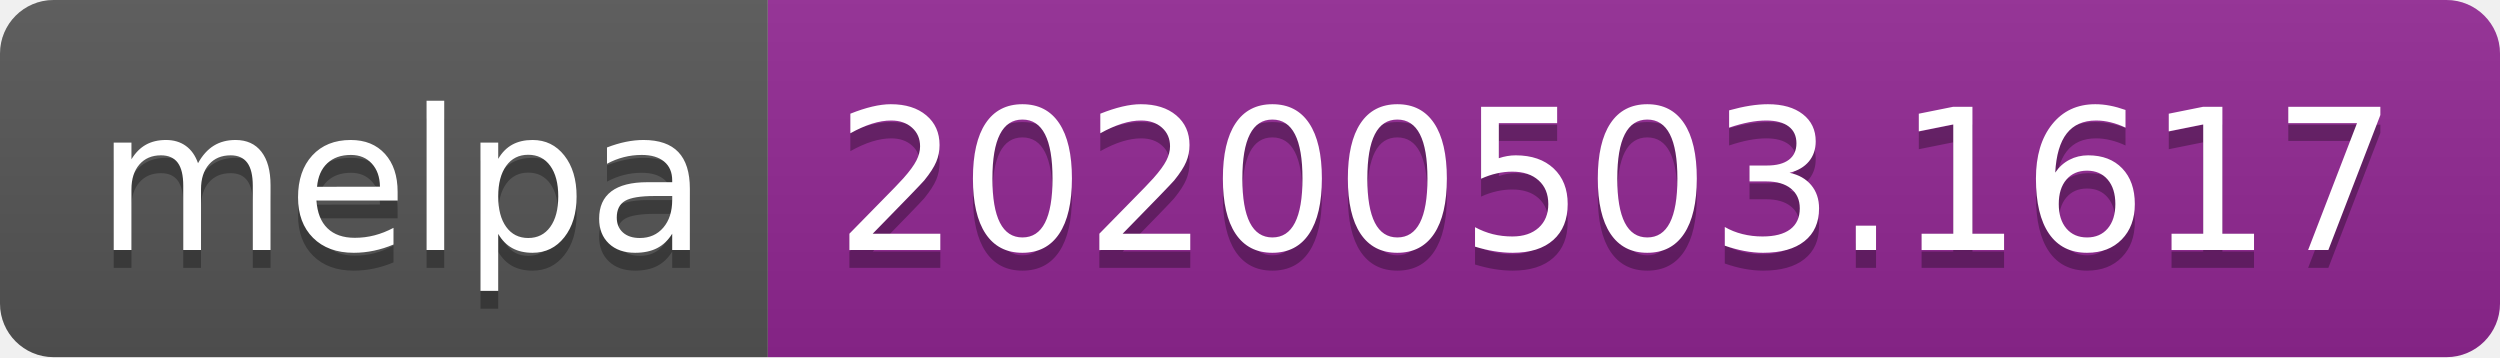
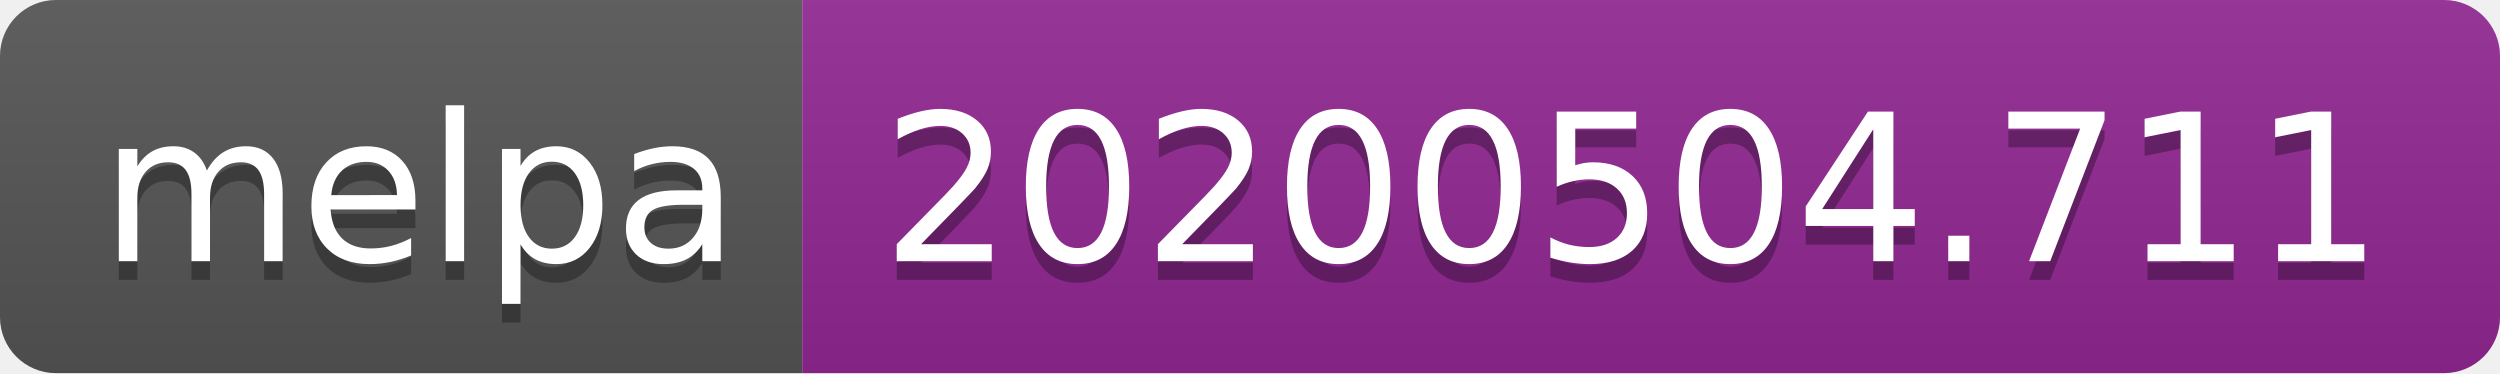
- <svg xmlns="http://www.w3.org/2000/svg" width="140" height="20">
+ <svg xmlns="http://www.w3.org/2000/svg" width="134" height="20">
  <linearGradient id="s" x2="0" y2="100%">
    <stop offset="0" stop-color="#bbb" stop-opacity=".1" />
    <stop offset="1" stop-opacity=".1" />
  </linearGradient>
  <clipPath id="r">
-     <rect width="140" height="20" rx="3" fill="#fff" />
+     <rect width="134" height="20" rx="3" fill="#fff" />
  </clipPath>
  <g clip-path="url(#r)">
    <rect width="43" height="20" fill="#555" />
-     <rect x="43" width="97" height="20" fill="#922793" />
-     <rect width="140" height="20" fill="url(#s)" />
+     <rect x="43" width="91" height="20" fill="#922793" />
+     <rect width="134" height="20" fill="url(#s)" />
  </g>
  <g fill="#fff" text-anchor="middle" font-family="DejaVu Sans,Verdana,Geneva,sans-serif" font-size="110">
    <text x="225" y="150" fill="#010101" fill-opacity=".3" transform="scale(.1)" textLength="330">melpa</text>
    <text x="225" y="140" transform="scale(.1)" textLength="330">melpa</text>
-     <text x="905" y="150" fill="#010101" fill-opacity=".3" transform="scale(.1)" textLength="870">20200503.1617</text>
-     <text x="905" y="140" transform="scale(.1)" textLength="870">20200503.1617</text>
+     <text x="875" y="150" fill="#010101" fill-opacity=".3" transform="scale(.1)" textLength="810">20200504.711</text>
+     <text x="875" y="140" transform="scale(.1)" textLength="810">20200504.711</text>
  </g>
</svg>
